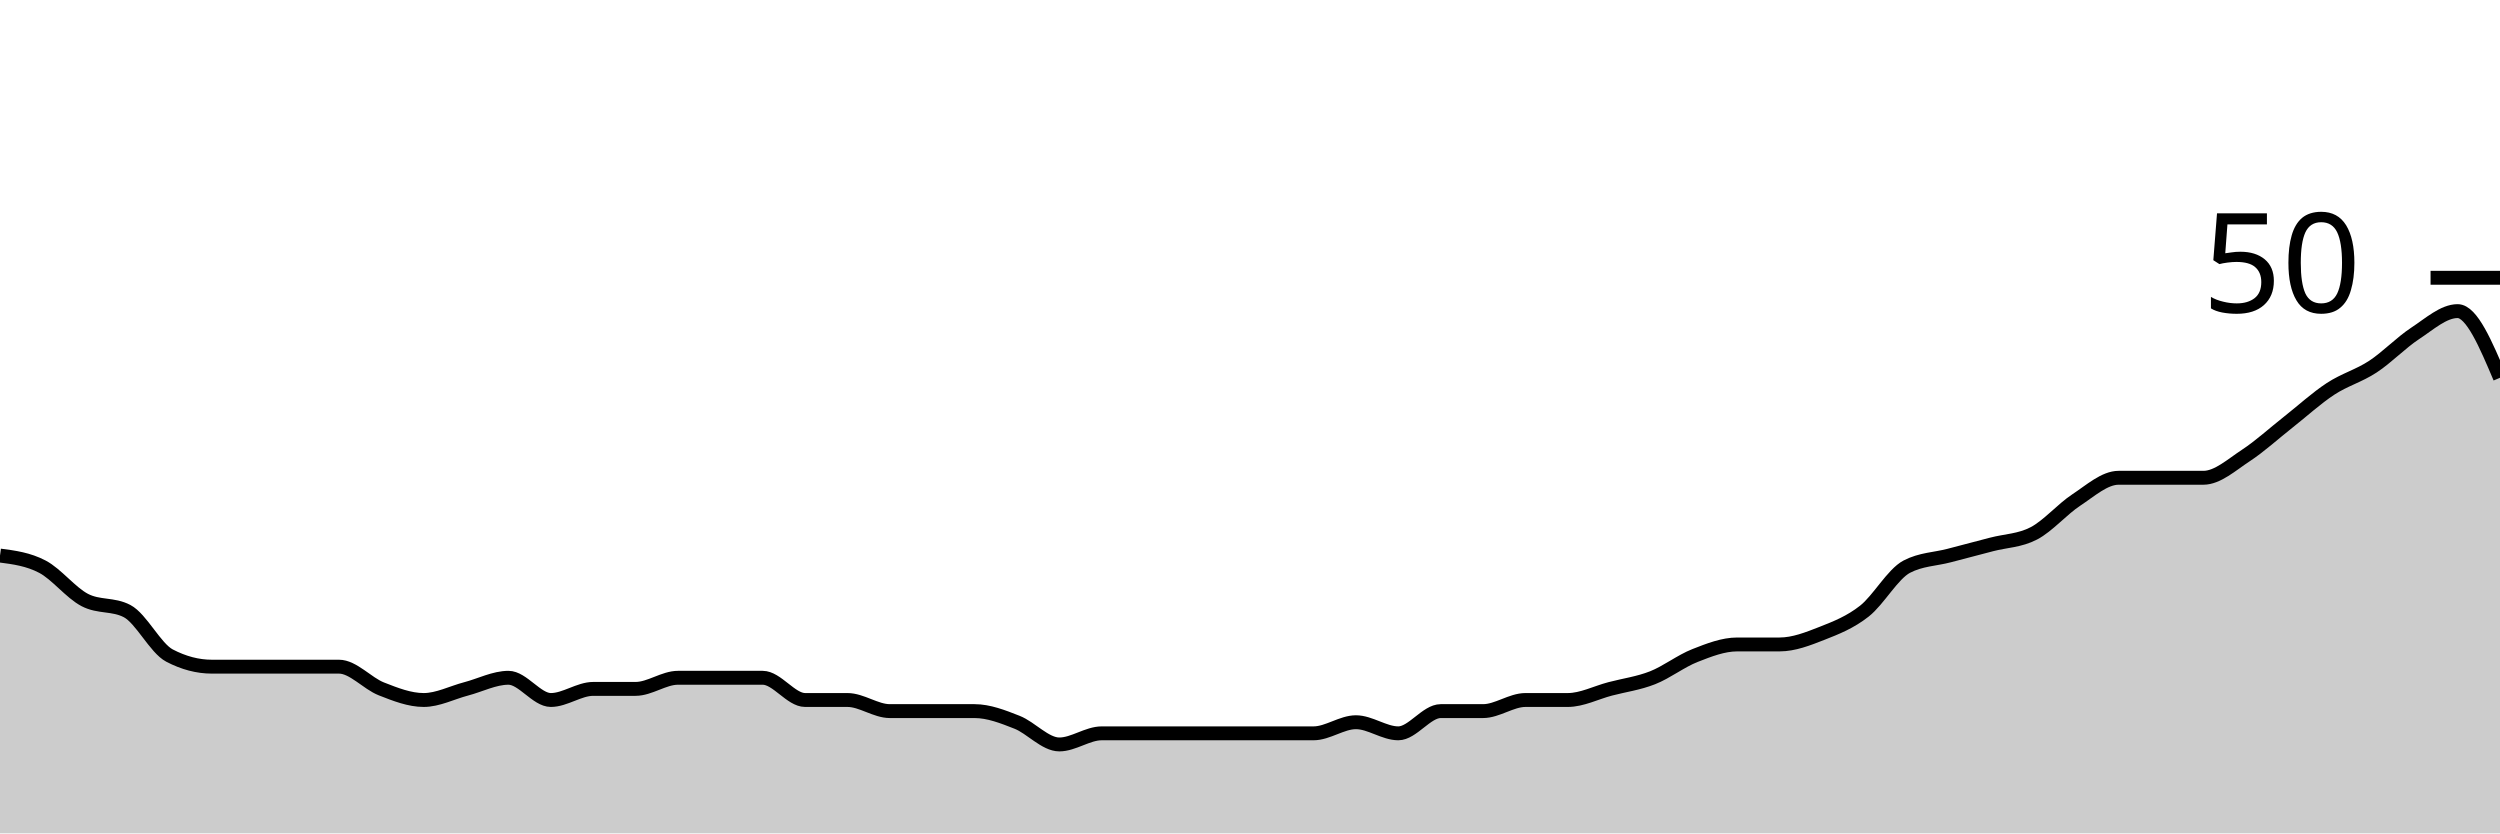
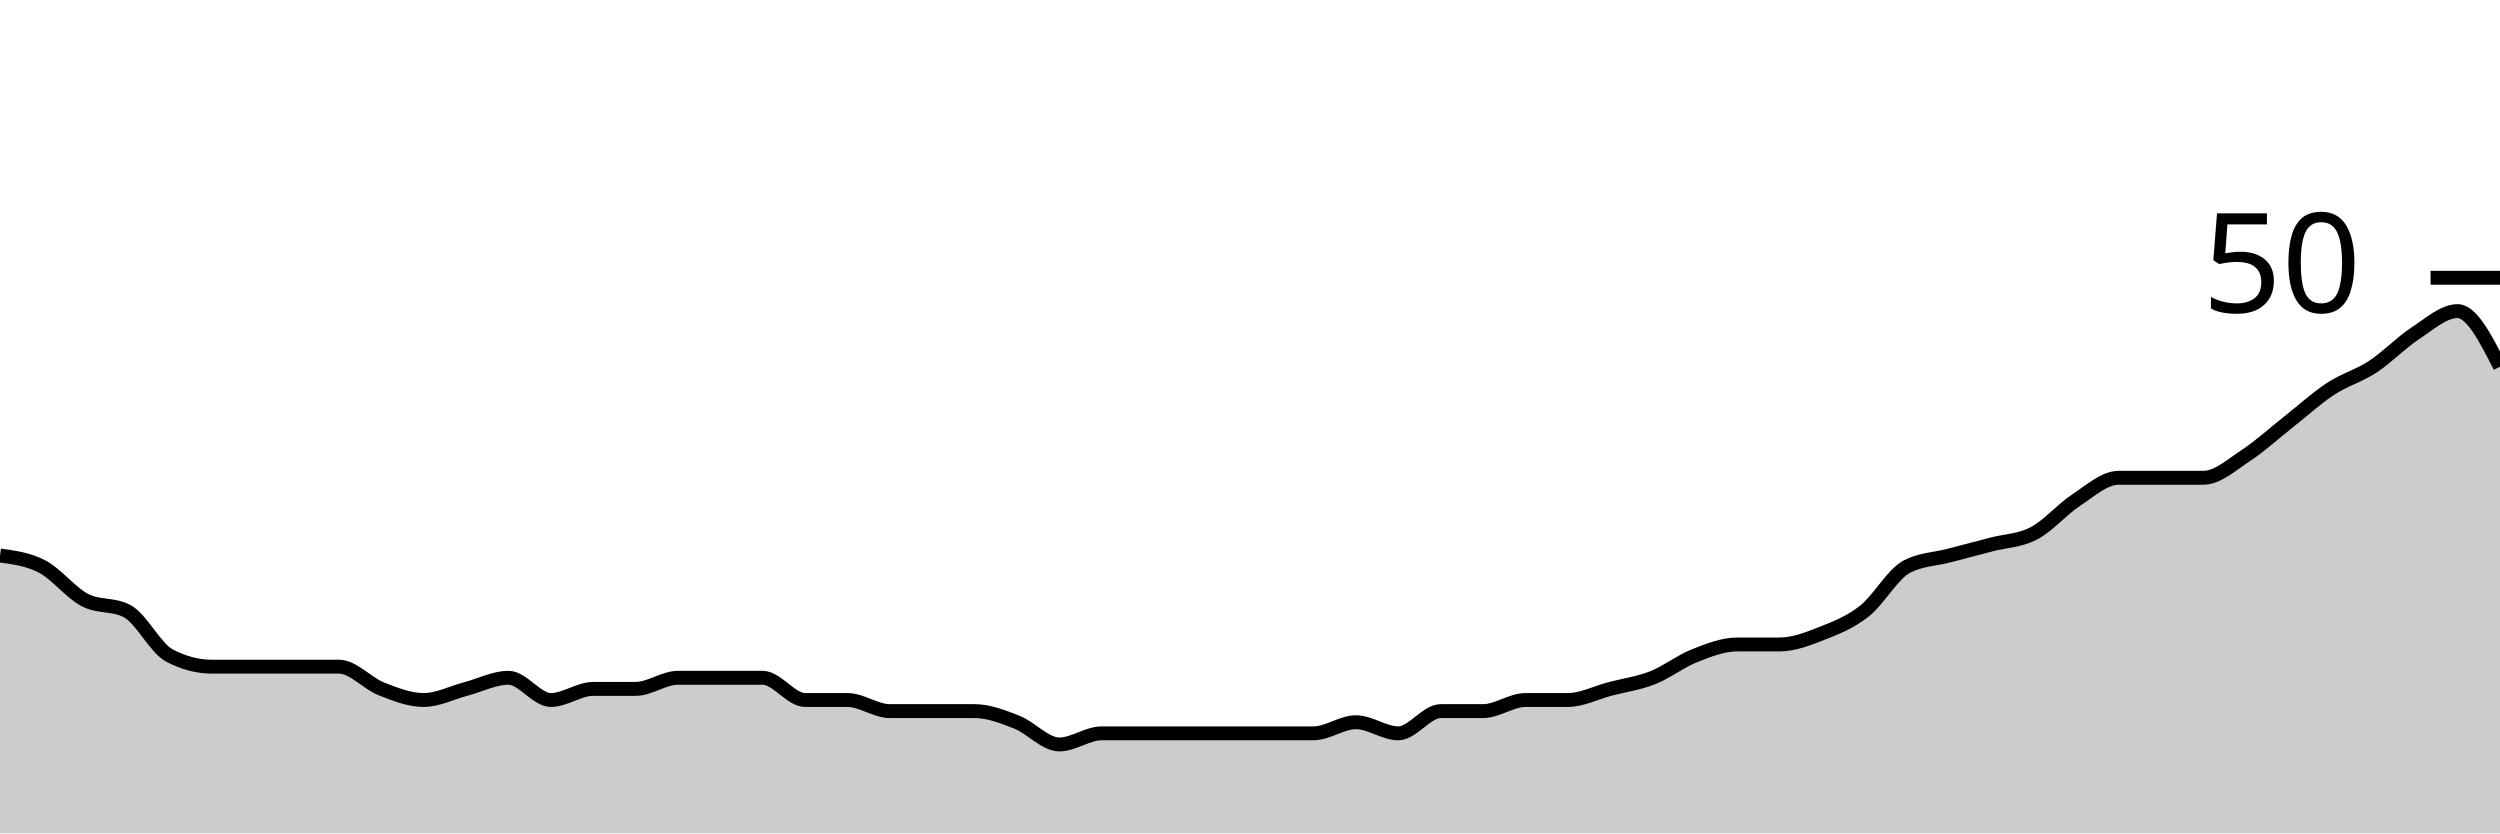
<svg xmlns="http://www.w3.org/2000/svg" viewBox="0 0 180 60">
  <g transform="translate(0,20)">
-     <path class="area" fill="rgba(0, 0, 0, 0.2)" d="M0,20C1.017,20.133,2.034,20.267,3.051,20.8C4.068,21.333,5.085,22.667,6.102,23.2C7.119,23.733,8.136,23.467,9.153,24C10.169,24.533,11.186,26.667,12.203,27.2C13.22,27.733,14.237,28,15.254,28C16.271,28,17.288,28,18.305,28C19.322,28,20.339,28,21.356,28C22.373,28,23.39,28,24.407,28C25.424,28,26.441,29.2,27.458,29.6C28.475,30,29.492,30.4,30.508,30.4C31.525,30.4,32.542,29.867,33.559,29.6C34.576,29.333,35.593,28.8,36.61,28.8C37.627,28.8,38.644,30.4,39.661,30.4C40.678,30.4,41.695,29.6,42.712,29.6C43.729,29.6,44.746,29.6,45.763,29.6C46.78,29.6,47.797,28.8,48.814,28.8C49.831,28.8,50.847,28.8,51.864,28.8C52.881,28.8,53.898,28.8,54.915,28.8C55.932,28.8,56.949,30.4,57.966,30.4C58.983,30.4,60,30.4,61.017,30.4C62.034,30.4,63.051,31.2,64.068,31.2C65.085,31.2,66.102,31.2,67.119,31.2C68.136,31.2,69.153,31.2,70.169,31.2C71.186,31.2,72.203,31.6,73.22,32C74.237,32.4,75.254,33.6,76.271,33.6C77.288,33.6,78.305,32.8,79.322,32.8C80.339,32.8,81.356,32.8,82.373,32.8C83.39,32.8,84.407,32.8,85.424,32.8C86.441,32.8,87.458,32.8,88.475,32.8C89.492,32.8,90.508,32.8,91.525,32.8C92.542,32.8,93.559,32.8,94.576,32.8C95.593,32.8,96.61,32,97.627,32C98.644,32,99.661,32.8,100.678,32.8C101.695,32.8,102.712,31.2,103.729,31.2C104.746,31.2,105.763,31.2,106.78,31.2C107.797,31.2,108.814,30.4,109.831,30.4C110.847,30.4,111.864,30.4,112.881,30.4C113.898,30.4,114.915,29.867,115.932,29.6C116.949,29.333,117.966,29.2,118.983,28.8C120,28.4,121.017,27.6,122.034,27.2C123.051,26.8,124.068,26.4,125.085,26.4C126.102,26.4,127.119,26.4,128.136,26.4C129.153,26.4,130.169,26,131.186,25.6C132.203,25.2,133.22,24.8,134.237,24C135.254,23.2,136.271,21.333,137.288,20.8C138.305,20.267,139.322,20.267,140.339,20C141.356,19.733,142.373,19.467,143.39,19.2C144.407,18.933,145.424,18.933,146.441,18.4C147.458,17.867,148.475,16.667,149.492,16C150.508,15.333,151.525,14.4,152.542,14.4C153.559,14.4,154.576,14.4,155.593,14.4C156.61,14.4,157.627,14.4,158.644,14.4C159.661,14.4,160.678,13.467,161.695,12.8C162.712,12.133,163.729,11.2,164.746,10.4C165.763,9.6,166.78,8.667,167.797,8C168.814,7.333,169.831,7.067,170.847,6.4C171.864,5.733,172.881,4.667,173.898,4C174.915,3.333,175.932,2.4,176.949,2.4C177.966,2.4,178.983,4.8,180,7.2L180,40C178.983,40,177.966,40,176.949,40C175.932,40,174.915,40,173.898,40C172.881,40,171.864,40,170.847,40C169.831,40,168.814,40,167.797,40C166.78,40,165.763,40,164.746,40C163.729,40,162.712,40,161.695,40C160.678,40,159.661,40,158.644,40C157.627,40,156.61,40,155.593,40C154.576,40,153.559,40,152.542,40C151.525,40,150.508,40,149.492,40C148.475,40,147.458,40,146.441,40C145.424,40,144.407,40,143.39,40C142.373,40,141.356,40,140.339,40C139.322,40,138.305,40,137.288,40C136.271,40,135.254,40,134.237,40C133.22,40,132.203,40,131.186,40C130.169,40,129.153,40,128.136,40C127.119,40,126.102,40,125.085,40C124.068,40,123.051,40,122.034,40C121.017,40,120,40,118.983,40C117.966,40,116.949,40,115.932,40C114.915,40,113.898,40,112.881,40C111.864,40,110.847,40,109.831,40C108.814,40,107.797,40,106.78,40C105.763,40,104.746,40,103.729,40C102.712,40,101.695,40,100.678,40C99.661,40,98.644,40,97.627,40C96.61,40,95.593,40,94.576,40C93.559,40,92.542,40,91.525,40C90.508,40,89.492,40,88.475,40C87.458,40,86.441,40,85.424,40C84.407,40,83.39,40,82.373,40C81.356,40,80.339,40,79.322,40C78.305,40,77.288,40,76.271,40C75.254,40,74.237,40,73.22,40C72.203,40,71.186,40,70.169,40C69.153,40,68.136,40,67.119,40C66.102,40,65.085,40,64.068,40C63.051,40,62.034,40,61.017,40C60,40,58.983,40,57.966,40C56.949,40,55.932,40,54.915,40C53.898,40,52.881,40,51.864,40C50.847,40,49.831,40,48.814,40C47.797,40,46.78,40,45.763,40C44.746,40,43.729,40,42.712,40C41.695,40,40.678,40,39.661,40C38.644,40,37.627,40,36.61,40C35.593,40,34.576,40,33.559,40C32.542,40,31.525,40,30.508,40C29.492,40,28.475,40,27.458,40C26.441,40,25.424,40,24.407,40C23.39,40,22.373,40,21.356,40C20.339,40,19.322,40,18.305,40C17.288,40,16.271,40,15.254,40C14.237,40,13.22,40,12.203,40C11.186,40,10.169,40,9.153,40C8.136,40,7.119,40,6.102,40C5.085,40,4.068,40,3.051,40C2.034,40,1.017,40,0,40Z" />
-     <path class="line" stroke="black" fill="none" d="M0,20C1.017,20.133,2.034,20.267,3.051,20.8C4.068,21.333,5.085,22.667,6.102,23.2C7.119,23.733,8.136,23.467,9.153,24C10.169,24.533,11.186,26.667,12.203,27.2C13.22,27.733,14.237,28,15.254,28C16.271,28,17.288,28,18.305,28C19.322,28,20.339,28,21.356,28C22.373,28,23.39,28,24.407,28C25.424,28,26.441,29.2,27.458,29.6C28.475,30,29.492,30.4,30.508,30.4C31.525,30.4,32.542,29.867,33.559,29.6C34.576,29.333,35.593,28.8,36.61,28.8C37.627,28.8,38.644,30.4,39.661,30.4C40.678,30.4,41.695,29.6,42.712,29.6C43.729,29.6,44.746,29.6,45.763,29.6C46.78,29.6,47.797,28.8,48.814,28.8C49.831,28.8,50.847,28.8,51.864,28.8C52.881,28.8,53.898,28.8,54.915,28.8C55.932,28.8,56.949,30.4,57.966,30.4C58.983,30.4,60,30.4,61.017,30.4C62.034,30.4,63.051,31.2,64.068,31.2C65.085,31.2,66.102,31.2,67.119,31.2C68.136,31.2,69.153,31.2,70.169,31.2C71.186,31.2,72.203,31.6,73.22,32C74.237,32.4,75.254,33.6,76.271,33.6C77.288,33.6,78.305,32.8,79.322,32.8C80.339,32.8,81.356,32.8,82.373,32.8C83.39,32.8,84.407,32.8,85.424,32.8C86.441,32.8,87.458,32.8,88.475,32.8C89.492,32.8,90.508,32.8,91.525,32.8C92.542,32.8,93.559,32.8,94.576,32.8C95.593,32.8,96.61,32,97.627,32C98.644,32,99.661,32.8,100.678,32.8C101.695,32.8,102.712,31.2,103.729,31.2C104.746,31.2,105.763,31.2,106.78,31.2C107.797,31.2,108.814,30.4,109.831,30.4C110.847,30.4,111.864,30.4,112.881,30.4C113.898,30.4,114.915,29.867,115.932,29.6C116.949,29.333,117.966,29.2,118.983,28.8C120,28.4,121.017,27.6,122.034,27.2C123.051,26.8,124.068,26.4,125.085,26.4C126.102,26.4,127.119,26.4,128.136,26.4C129.153,26.4,130.169,26,131.186,25.6C132.203,25.2,133.22,24.8,134.237,24C135.254,23.2,136.271,21.333,137.288,20.8C138.305,20.267,139.322,20.267,140.339,20C141.356,19.733,142.373,19.467,143.39,19.2C144.407,18.933,145.424,18.933,146.441,18.4C147.458,17.867,148.475,16.667,149.492,16C150.508,15.333,151.525,14.4,152.542,14.4C153.559,14.4,154.576,14.4,155.593,14.4C156.61,14.4,157.627,14.4,158.644,14.4C159.661,14.4,160.678,13.467,161.695,12.8C162.712,12.133,163.729,11.2,164.746,10.4C165.763,9.6,166.78,8.667,167.797,8C168.814,7.333,169.831,7.067,170.847,6.4C171.864,5.733,172.881,4.667,173.898,4C174.915,3.333,175.932,2.4,176.949,2.4C177.966,2.4,178.983,4.8,180,7.2" />
+     <path class="area" fill="rgba(0, 0, 0, 0.2)" d="M0,20C1.017,20.133,2.034,20.267,3.051,20.8C4.068,21.333,5.085,22.667,6.102,23.2C7.119,23.733,8.136,23.467,9.153,24C10.169,24.533,11.186,26.667,12.203,27.2C13.22,27.733,14.237,28,15.254,28C16.271,28,17.288,28,18.305,28C19.322,28,20.339,28,21.356,28C22.373,28,23.39,28,24.407,28C25.424,28,26.441,29.2,27.458,29.6C28.475,30,29.492,30.4,30.508,30.4C31.525,30.4,32.542,29.867,33.559,29.6C34.576,29.333,35.593,28.8,36.61,28.8C37.627,28.8,38.644,30.4,39.661,30.4C40.678,30.4,41.695,29.6,42.712,29.6C43.729,29.6,44.746,29.6,45.763,29.6C46.78,29.6,47.797,28.8,48.814,28.8C49.831,28.8,50.847,28.8,51.864,28.8C52.881,28.8,53.898,28.8,54.915,28.8C55.932,28.8,56.949,30.4,57.966,30.4C58.983,30.4,60,30.4,61.017,30.4C62.034,30.4,63.051,31.2,64.068,31.2C65.085,31.2,66.102,31.2,67.119,31.2C68.136,31.2,69.153,31.2,70.169,31.2C71.186,31.2,72.203,31.6,73.22,32C74.237,32.4,75.254,33.6,76.271,33.6C77.288,33.6,78.305,32.8,79.322,32.8C80.339,32.8,81.356,32.8,82.373,32.8C83.39,32.8,84.407,32.8,85.424,32.8C86.441,32.8,87.458,32.8,88.475,32.8C89.492,32.8,90.508,32.8,91.525,32.8C92.542,32.8,93.559,32.8,94.576,32.8C95.593,32.8,96.61,32,97.627,32C98.644,32,99.661,32.8,100.678,32.8C101.695,32.8,102.712,31.2,103.729,31.2C104.746,31.2,105.763,31.2,106.78,31.2C107.797,31.2,108.814,30.4,109.831,30.4C110.847,30.4,111.864,30.4,112.881,30.4C113.898,30.4,114.915,29.867,115.932,29.6C116.949,29.333,117.966,29.2,118.983,28.8C120,28.4,121.017,27.6,122.034,27.2C123.051,26.8,124.068,26.4,125.085,26.4C126.102,26.4,127.119,26.4,128.136,26.4C129.153,26.4,130.169,26,131.186,25.6C132.203,25.2,133.22,24.8,134.237,24C135.254,23.2,136.271,21.333,137.288,20.8C138.305,20.267,139.322,20.267,140.339,20C141.356,19.733,142.373,19.467,143.39,19.2C144.407,18.933,145.424,18.933,146.441,18.4C147.458,17.867,148.475,16.667,149.492,16C150.508,15.333,151.525,14.4,152.542,14.4C153.559,14.4,154.576,14.4,155.593,14.4C156.61,14.4,157.627,14.4,158.644,14.4C159.661,14.4,160.678,13.467,161.695,12.8C162.712,12.133,163.729,11.2,164.746,10.4C165.763,9.6,166.78,8.667,167.797,8C168.814,7.333,169.831,7.067,170.847,6.4C171.864,5.733,172.881,4.667,173.898,4C174.915,3.333,175.932,2.4,176.949,2.4C177.966,2.4,178.983,4.4,180,6.4L180,40C178.983,40,177.966,40,176.949,40C175.932,40,174.915,40,173.898,40C172.881,40,171.864,40,170.847,40C169.831,40,168.814,40,167.797,40C166.78,40,165.763,40,164.746,40C163.729,40,162.712,40,161.695,40C160.678,40,159.661,40,158.644,40C157.627,40,156.61,40,155.593,40C154.576,40,153.559,40,152.542,40C151.525,40,150.508,40,149.492,40C148.475,40,147.458,40,146.441,40C145.424,40,144.407,40,143.39,40C142.373,40,141.356,40,140.339,40C139.322,40,138.305,40,137.288,40C136.271,40,135.254,40,134.237,40C133.22,40,132.203,40,131.186,40C130.169,40,129.153,40,128.136,40C127.119,40,126.102,40,125.085,40C124.068,40,123.051,40,122.034,40C121.017,40,120,40,118.983,40C117.966,40,116.949,40,115.932,40C114.915,40,113.898,40,112.881,40C111.864,40,110.847,40,109.831,40C108.814,40,107.797,40,106.78,40C105.763,40,104.746,40,103.729,40C102.712,40,101.695,40,100.678,40C99.661,40,98.644,40,97.627,40C96.61,40,95.593,40,94.576,40C93.559,40,92.542,40,91.525,40C90.508,40,89.492,40,88.475,40C87.458,40,86.441,40,85.424,40C84.407,40,83.39,40,82.373,40C81.356,40,80.339,40,79.322,40C78.305,40,77.288,40,76.271,40C75.254,40,74.237,40,73.22,40C72.203,40,71.186,40,70.169,40C69.153,40,68.136,40,67.119,40C66.102,40,65.085,40,64.068,40C63.051,40,62.034,40,61.017,40C60,40,58.983,40,57.966,40C56.949,40,55.932,40,54.915,40C53.898,40,52.881,40,51.864,40C50.847,40,49.831,40,48.814,40C47.797,40,46.78,40,45.763,40C44.746,40,43.729,40,42.712,40C41.695,40,40.678,40,39.661,40C38.644,40,37.627,40,36.61,40C35.593,40,34.576,40,33.559,40C32.542,40,31.525,40,30.508,40C29.492,40,28.475,40,27.458,40C26.441,40,25.424,40,24.407,40C23.39,40,22.373,40,21.356,40C20.339,40,19.322,40,18.305,40C17.288,40,16.271,40,15.254,40C14.237,40,13.22,40,12.203,40C11.186,40,10.169,40,9.153,40C8.136,40,7.119,40,6.102,40C5.085,40,4.068,40,3.051,40C2.034,40,1.017,40,0,40Z" />
+     <path class="line" stroke="black" fill="none" d="M0,20C1.017,20.133,2.034,20.267,3.051,20.8C4.068,21.333,5.085,22.667,6.102,23.2C7.119,23.733,8.136,23.467,9.153,24C10.169,24.533,11.186,26.667,12.203,27.2C13.22,27.733,14.237,28,15.254,28C16.271,28,17.288,28,18.305,28C19.322,28,20.339,28,21.356,28C22.373,28,23.39,28,24.407,28C25.424,28,26.441,29.2,27.458,29.6C28.475,30,29.492,30.4,30.508,30.4C31.525,30.4,32.542,29.867,33.559,29.6C34.576,29.333,35.593,28.8,36.61,28.8C37.627,28.8,38.644,30.4,39.661,30.4C40.678,30.4,41.695,29.6,42.712,29.6C43.729,29.6,44.746,29.6,45.763,29.6C46.78,29.6,47.797,28.8,48.814,28.8C49.831,28.8,50.847,28.8,51.864,28.8C52.881,28.8,53.898,28.8,54.915,28.8C55.932,28.8,56.949,30.4,57.966,30.4C58.983,30.4,60,30.4,61.017,30.4C62.034,30.4,63.051,31.2,64.068,31.2C65.085,31.2,66.102,31.2,67.119,31.2C68.136,31.2,69.153,31.2,70.169,31.2C71.186,31.2,72.203,31.6,73.22,32C74.237,32.4,75.254,33.6,76.271,33.6C77.288,33.6,78.305,32.8,79.322,32.8C80.339,32.8,81.356,32.8,82.373,32.8C83.39,32.8,84.407,32.8,85.424,32.8C86.441,32.8,87.458,32.8,88.475,32.8C89.492,32.8,90.508,32.8,91.525,32.8C92.542,32.8,93.559,32.8,94.576,32.8C95.593,32.8,96.61,32,97.627,32C98.644,32,99.661,32.8,100.678,32.8C101.695,32.8,102.712,31.2,103.729,31.2C104.746,31.2,105.763,31.2,106.78,31.2C107.797,31.2,108.814,30.4,109.831,30.4C110.847,30.4,111.864,30.4,112.881,30.4C113.898,30.4,114.915,29.867,115.932,29.6C116.949,29.333,117.966,29.2,118.983,28.8C120,28.4,121.017,27.6,122.034,27.2C123.051,26.8,124.068,26.4,125.085,26.4C126.102,26.4,127.119,26.4,128.136,26.4C129.153,26.4,130.169,26,131.186,25.6C132.203,25.2,133.22,24.8,134.237,24C135.254,23.2,136.271,21.333,137.288,20.8C138.305,20.267,139.322,20.267,140.339,20C141.356,19.733,142.373,19.467,143.39,19.2C144.407,18.933,145.424,18.933,146.441,18.4C147.458,17.867,148.475,16.667,149.492,16C150.508,15.333,151.525,14.4,152.542,14.4C153.559,14.4,154.576,14.4,155.593,14.4C156.61,14.4,157.627,14.4,158.644,14.4C159.661,14.4,160.678,13.467,161.695,12.8C162.712,12.133,163.729,11.2,164.746,10.4C165.763,9.6,166.78,8.667,167.797,8C168.814,7.333,169.831,7.067,170.847,6.4C171.864,5.733,172.881,4.667,173.898,4C174.915,3.333,175.932,2.4,176.949,2.4C177.966,2.4,178.983,4.4,180,6.4" />
    <path class="axis-ceiling" stroke-width="1" stroke="black" fill="none" d="M175,0L180,0" />
    <text class="axis-ceiling-label" font-family="sans-serif" text-anchor="end" font-size="10px" x="170" y="2.5">50</text>
  </g>
</svg>
